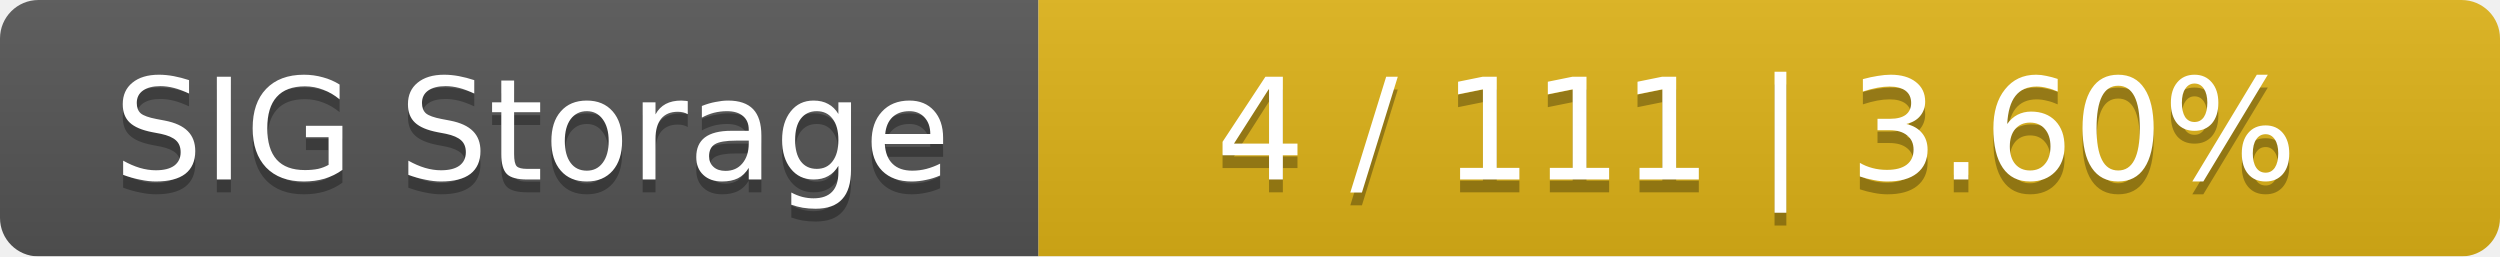
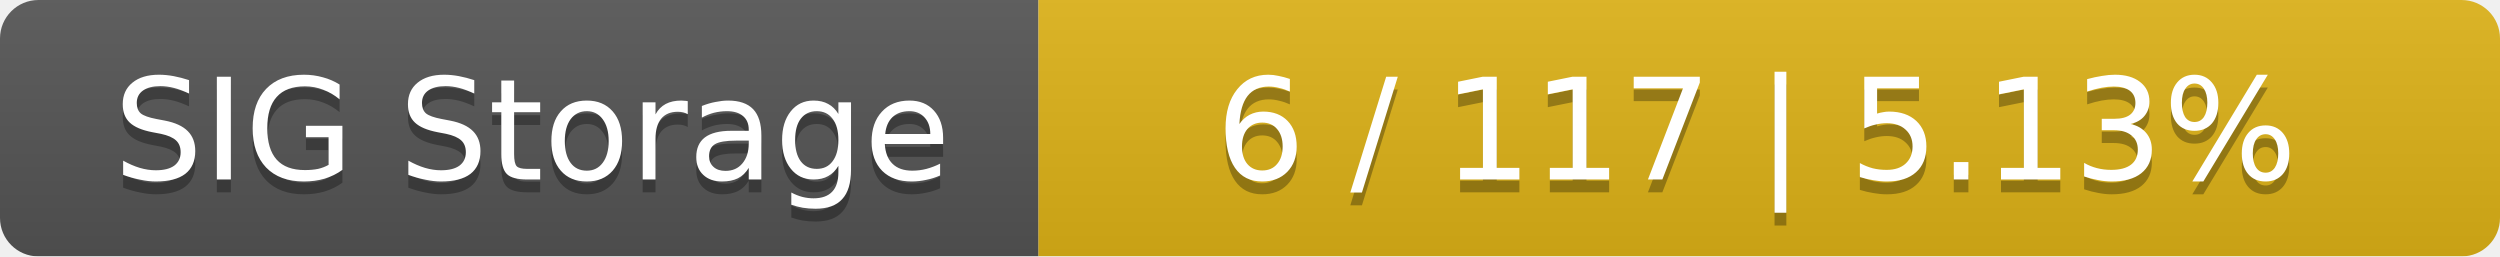
<svg xmlns="http://www.w3.org/2000/svg" width="195" height="20">
  <linearGradient id="smooth" x2="0" y2="100%">
    <stop offset="0" stop-color="#bbb" stop-opacity=".1" />
    <stop offset="1" stop-opacity=".1" />
  </linearGradient>
  <mask id="round">
    <rect width="195" height="20" rx="3" fill="#fff" />
  </mask>
  <g mask="url(#round)">
    <rect width="81" height="20" fill="#555" />
    <rect x="81" width="114" height="20" fill="#dfb317" />
    <rect width="195" height="20" fill="url(#smooth)" />
  </g>
  <g fill="#fff" text-anchor="middle" font-family="DejaVu Sans,Verdana,Geneva,sans-serif" font-size="11">
    <text x="41.5" y="15" fill="#010101" fill-opacity=".3">SIG Storage</text>
    <text x="41.5" y="14">SIG Storage</text>
-     <text x="137" y="15" fill="#010101" fill-opacity=".3">4 / 111    |    3.60%</text>
-     <text x="137" y="14">4 / 111    |    3.60%</text>
+     <text x="137" y="15" fill="#010101" fill-opacity=".3">6 / 117    |    5.13%</text>
+     <text x="137" y="14">6 / 117    |    5.13%</text>
  </g>
</svg>
